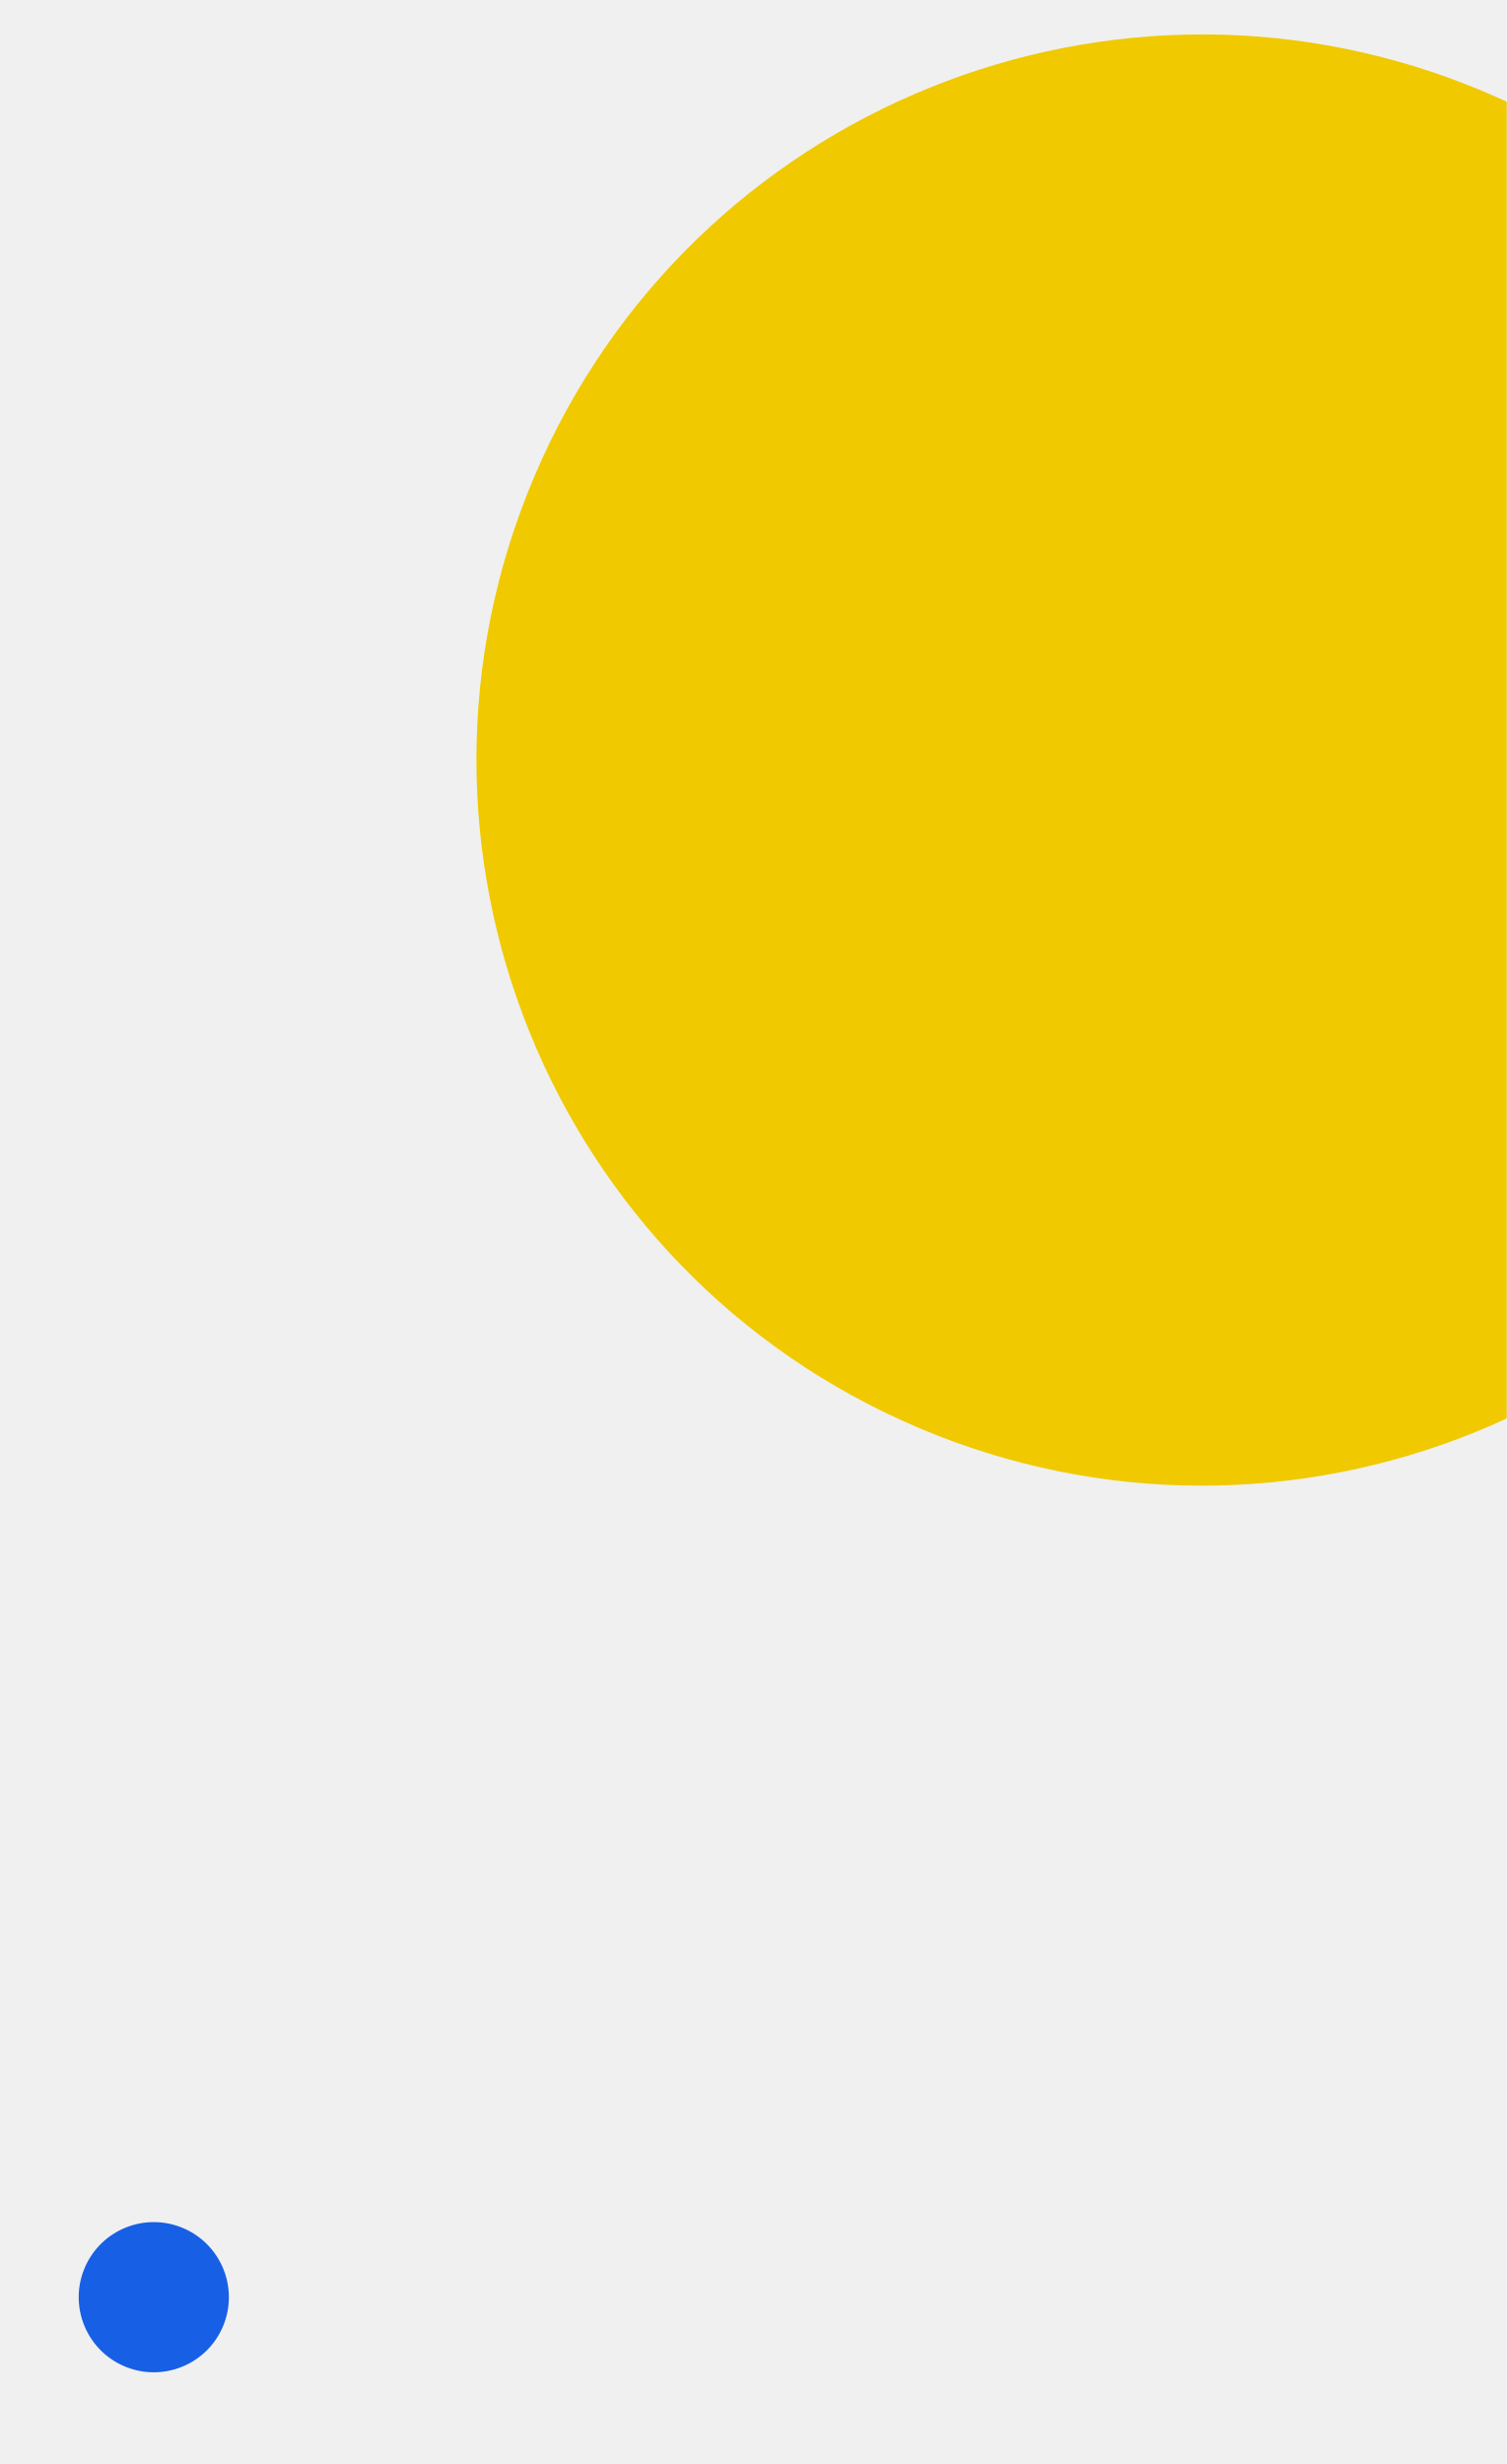
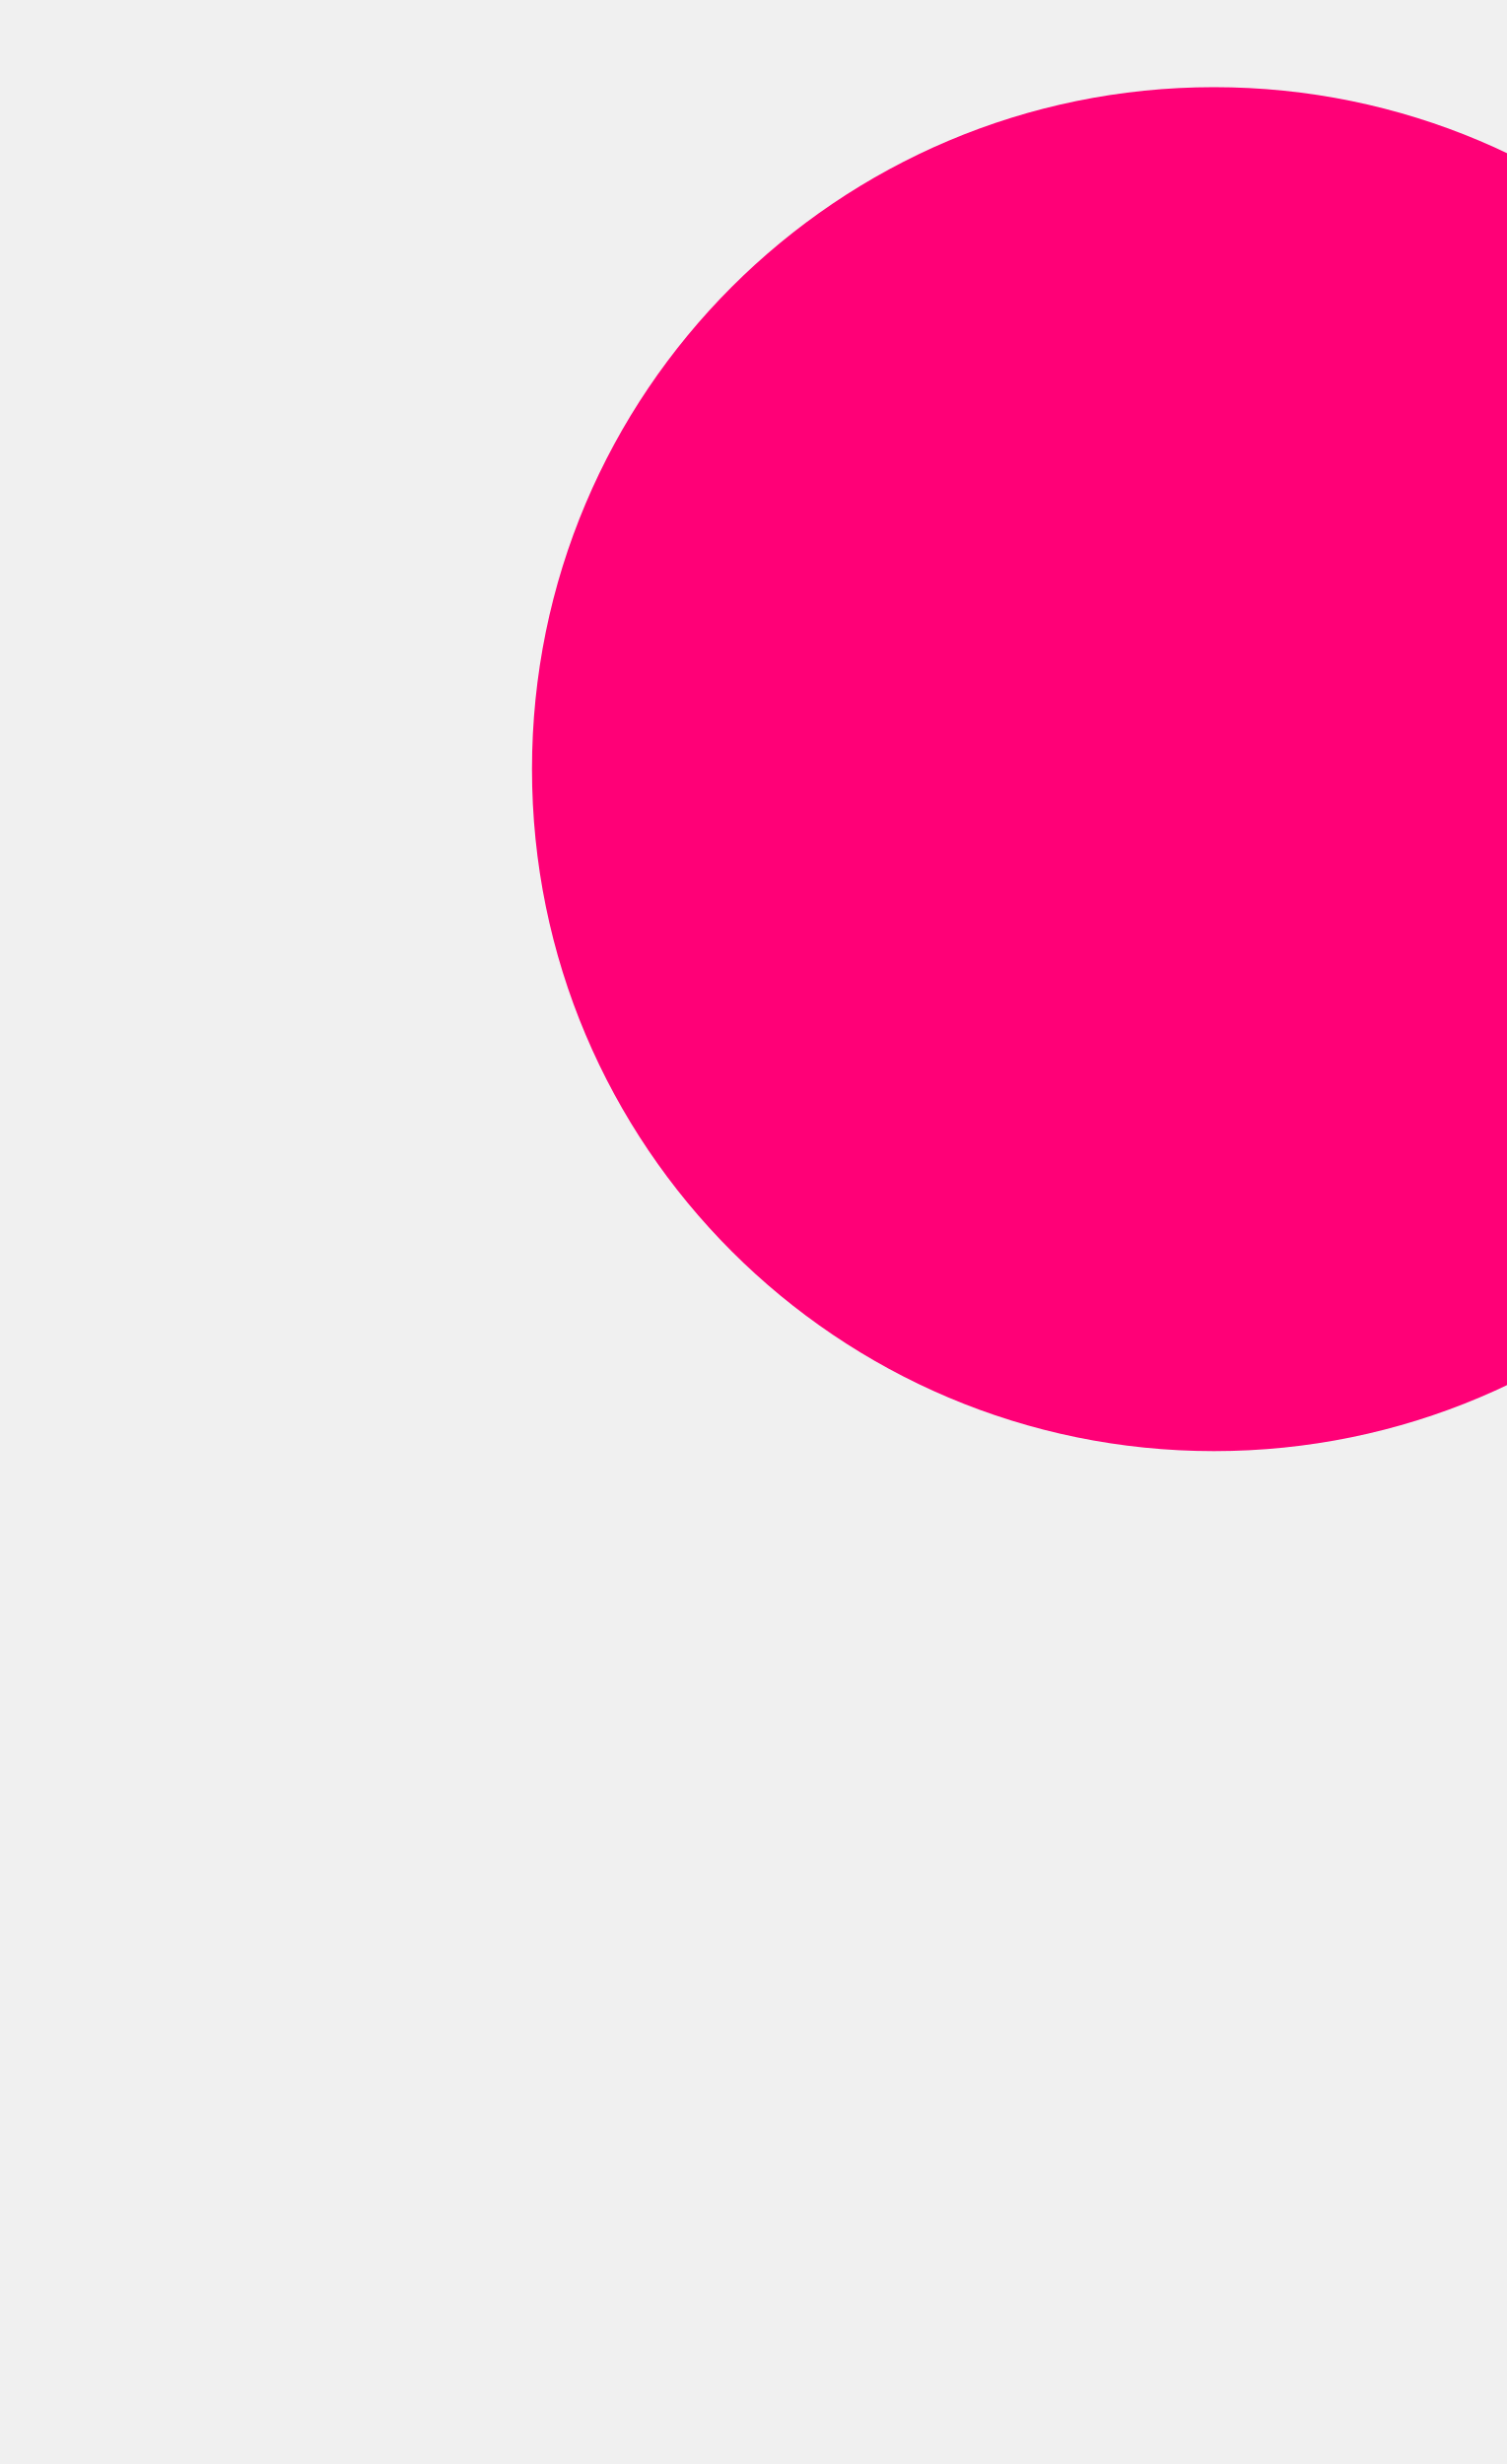
<svg xmlns="http://www.w3.org/2000/svg" width="277" height="453" viewBox="0 0 277 453">
-   <defs>
-     <clipPath id="clip-path">
-       <rect id="Rectangle_562" data-name="Rectangle 562" width="277" height="453" transform="translate(1643 305)" fill="#fff" stroke="#707070" stroke-width="1" />
-     </clipPath>
-   </defs>
-   <g id="Group_1951" data-name="Group 1951" transform="translate(-1643 -305)">
-     <g id="Mask_Group_12" data-name="Mask Group 12" clip-path="url(#clip-path)">
-       <g id="Group_1950" data-name="Group 1950">
-         <circle id="Ellipse_80" data-name="Ellipse 80" cx="133.295" cy="133.295" r="133.295" transform="matrix(0.921, 0.391, -0.391, 0.921, 1793.348, 269.851)" fill="#f0c900" />
-         <circle id="Ellipse_131" data-name="Ellipse 131" cx="13.795" cy="13.795" r="13.795" transform="matrix(0.921, 0.391, -0.391, 0.921, 1663.964, 709.236)" fill="#175fe5" />
-       </g>
-     </g>
-   </g>
+   <circle style="fill: rgb(255, 0, 119);" cx="223.185" cy="141.405" r="125.38" />
</svg>
